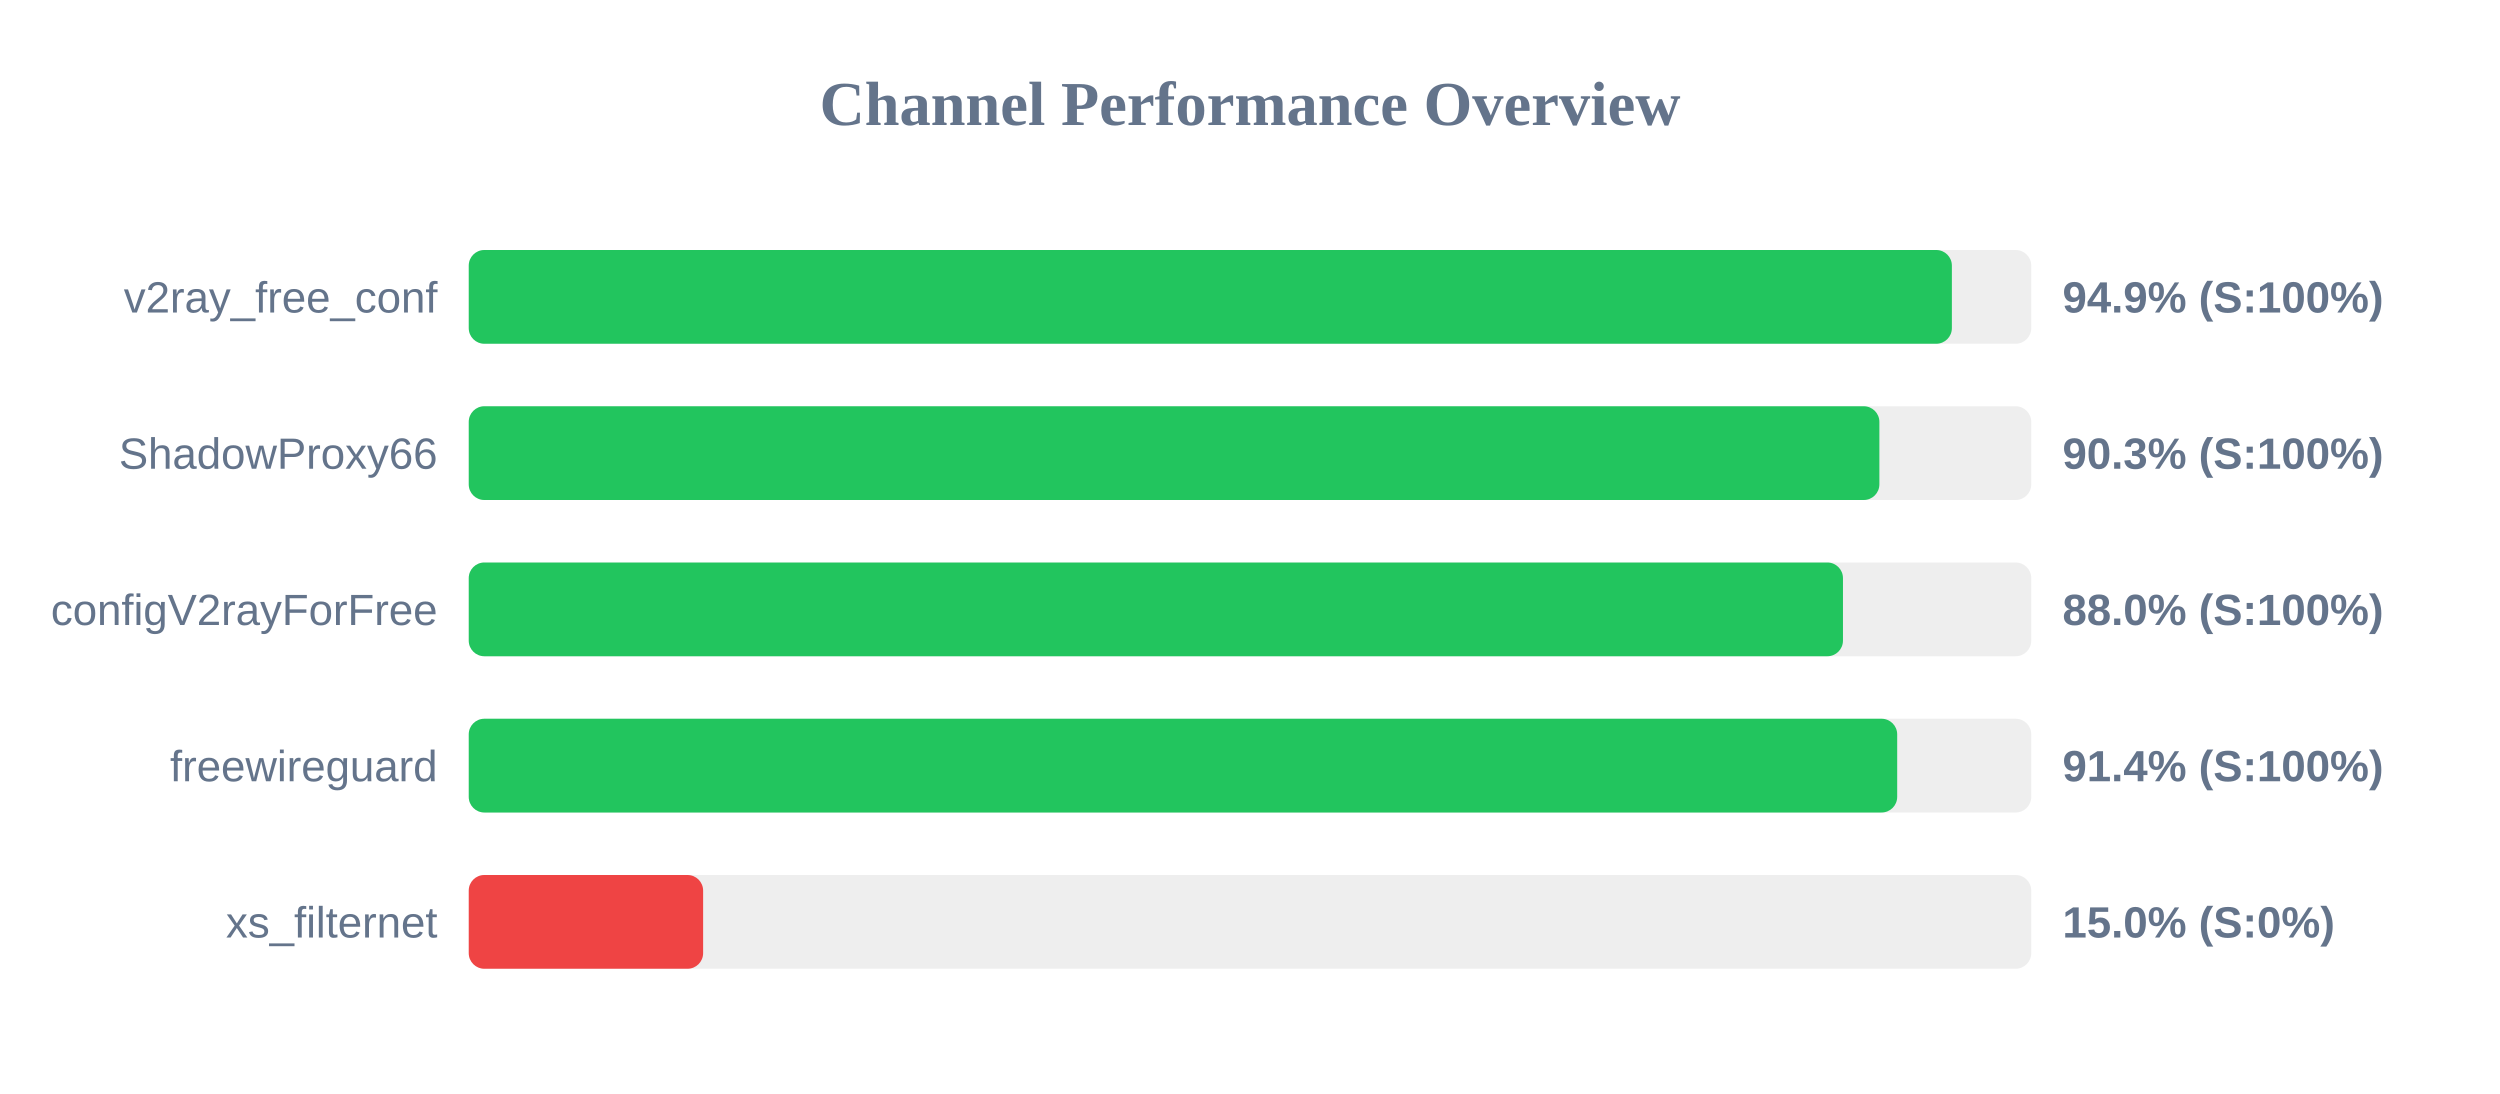
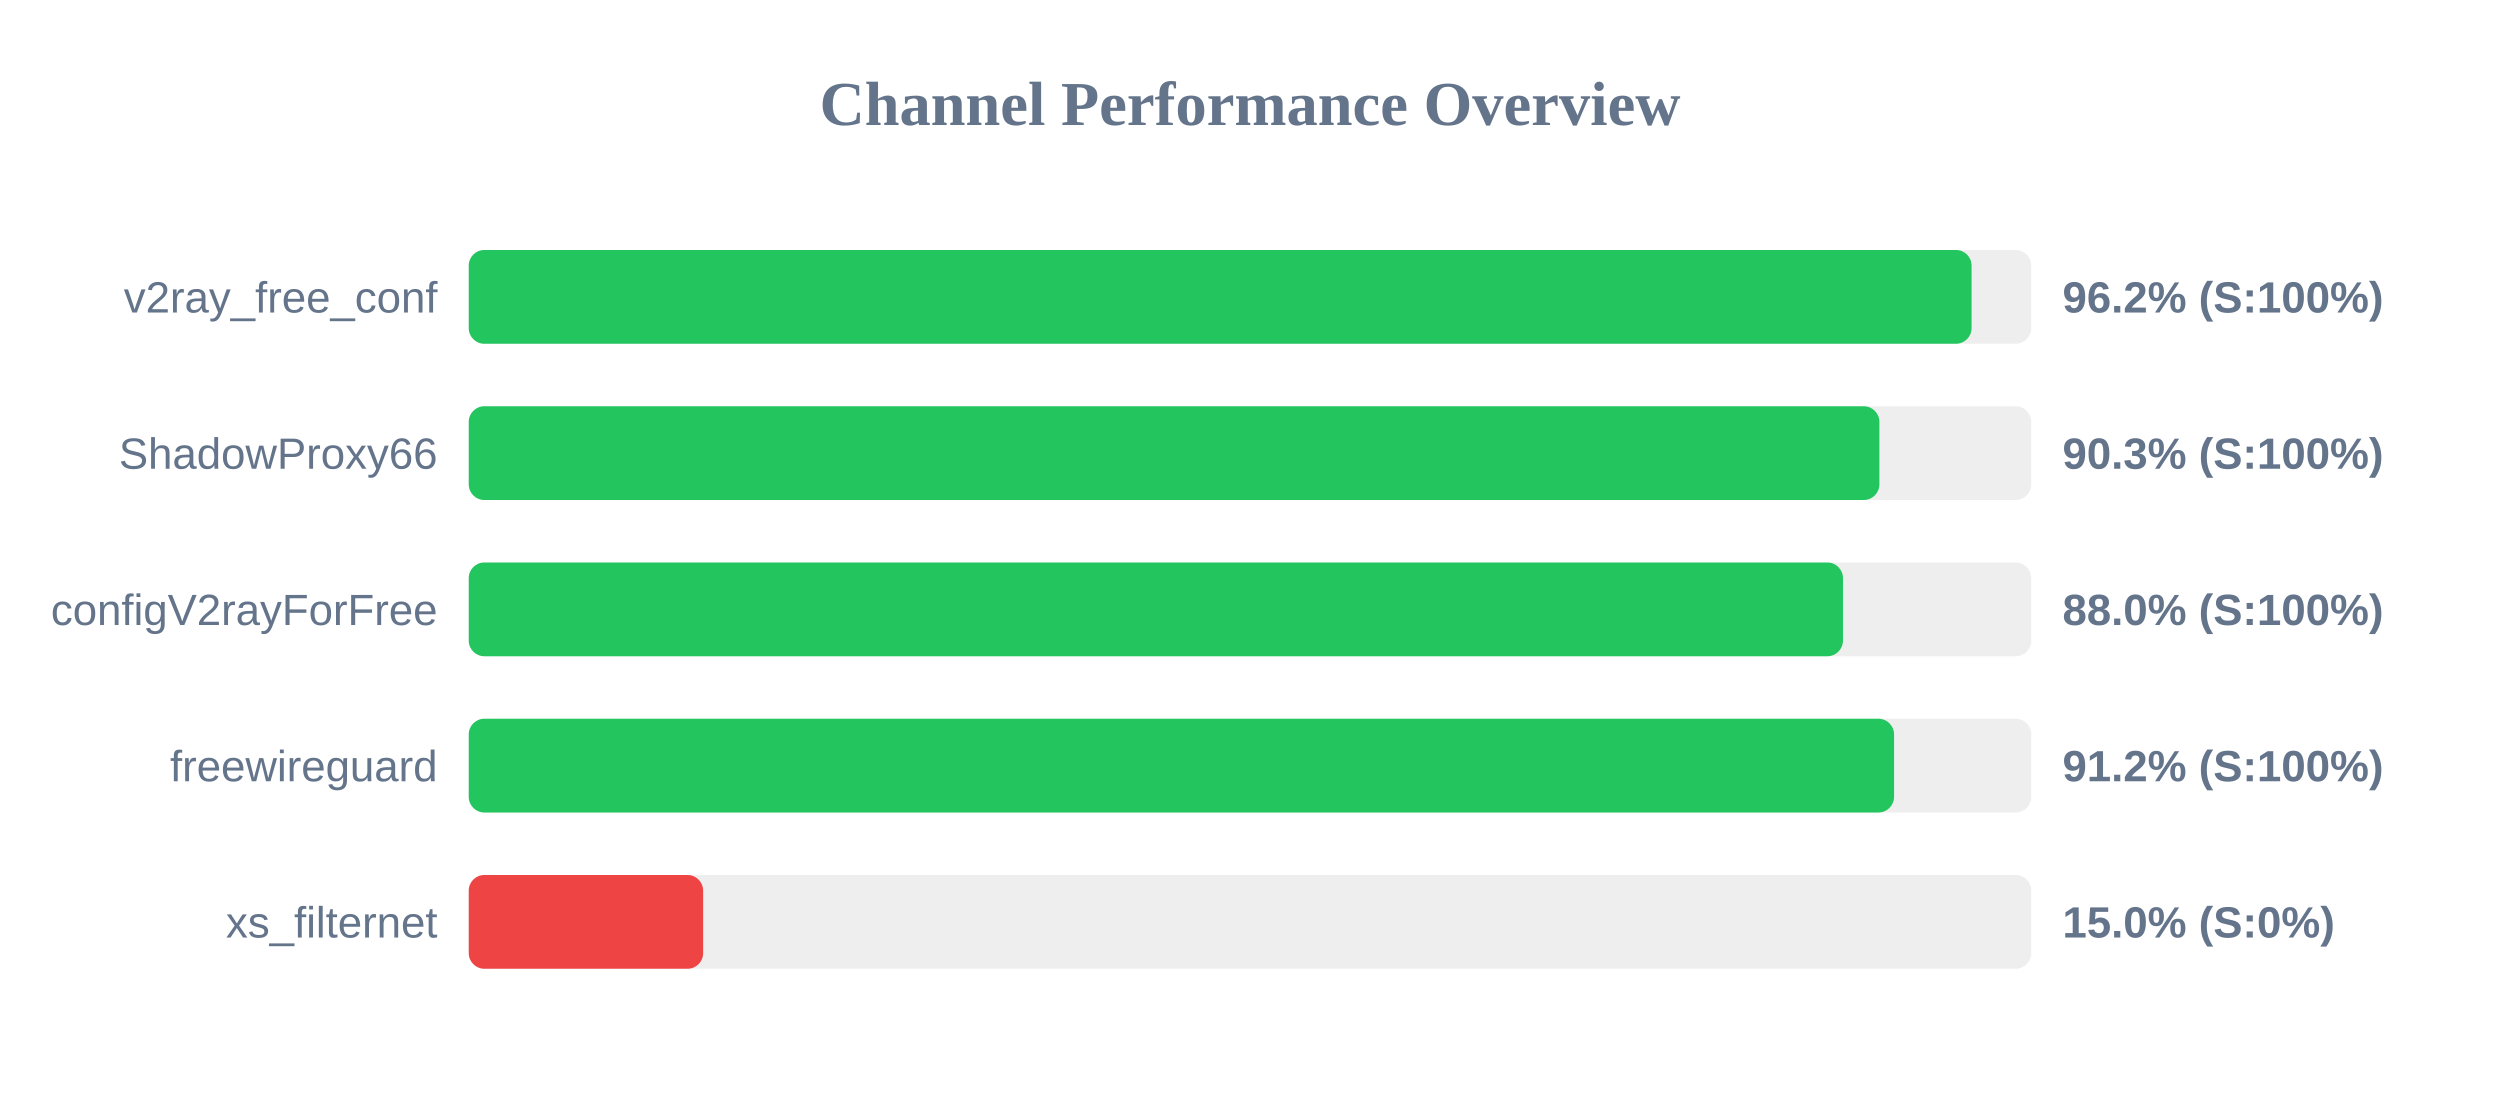
<svg xmlns="http://www.w3.org/2000/svg" width="800" height="350" version="1.1">
  <style>
        .row { font: 14px Arial; fill: #64748b; }
        .score { font: bold 14px Arial; fill: #64748b; }
    </style>
  <text x="400" y="40" text-anchor="middle" font-size="20px" font-weight="bold" fill="#64748b">Channel Performance Overview</text>
  <rect x="150" y="80" width="500" height="30" fill="#eee" rx="5" />
-   <rect x="150" y="80" width="474.6" height="30" fill="#22c55e" rx="5" />
+   <rect x="150" y="80" width="480.9" height="30" fill="#22c55e" rx="5" />
  <text x="140" y="100" text-anchor="end" class="row">v2ray_free_conf</text>
-   <text x="660" y="100" text-anchor="start" class="score">94.9% (S:100%)</text>
+   <text x="660" y="100" text-anchor="start" class="score">96.2% (S:100%)</text>
  <rect x="150" y="130" width="500" height="30" fill="#eee" rx="5" />
  <rect x="150" y="130" width="451.4" height="30" fill="#22c55e" rx="5" />
  <text x="140" y="150" text-anchor="end" class="row">ShadowProxy66</text>
  <text x="660" y="150" text-anchor="start" class="score">90.3% (S:100%)</text>
  <rect x="150" y="180" width="500" height="30" fill="#eee" rx="5" />
  <rect x="150" y="180" width="439.75" height="30" fill="#22c55e" rx="5" />
  <text x="140" y="200" text-anchor="end" class="row">configV2rayForFree</text>
  <text x="660" y="200" text-anchor="start" class="score">88.0% (S:100%)</text>
  <rect x="150" y="230" width="500" height="30" fill="#eee" rx="5" />
-   <rect x="150" y="230" width="457.1" height="30" fill="#22c55e" rx="5" />
+   <rect x="150" y="230" width="456.1" height="30" fill="#22c55e" rx="5" />
  <text x="140" y="250" text-anchor="end" class="row">freewireguard</text>
-   <text x="660" y="250" text-anchor="start" class="score">91.4% (S:100%)</text>
+   <text x="660" y="250" text-anchor="start" class="score">91.2% (S:100%)</text>
  <rect x="150" y="280" width="500" height="30" fill="#eee" rx="5" />
  <rect x="150" y="280" width="75.0" height="30" fill="#ef4444" rx="5" />
  <text x="140" y="300" text-anchor="end" class="row">xs_filternet</text>
  <text x="660" y="300" text-anchor="start" class="score">15.0% (S:0%)</text>
</svg>
